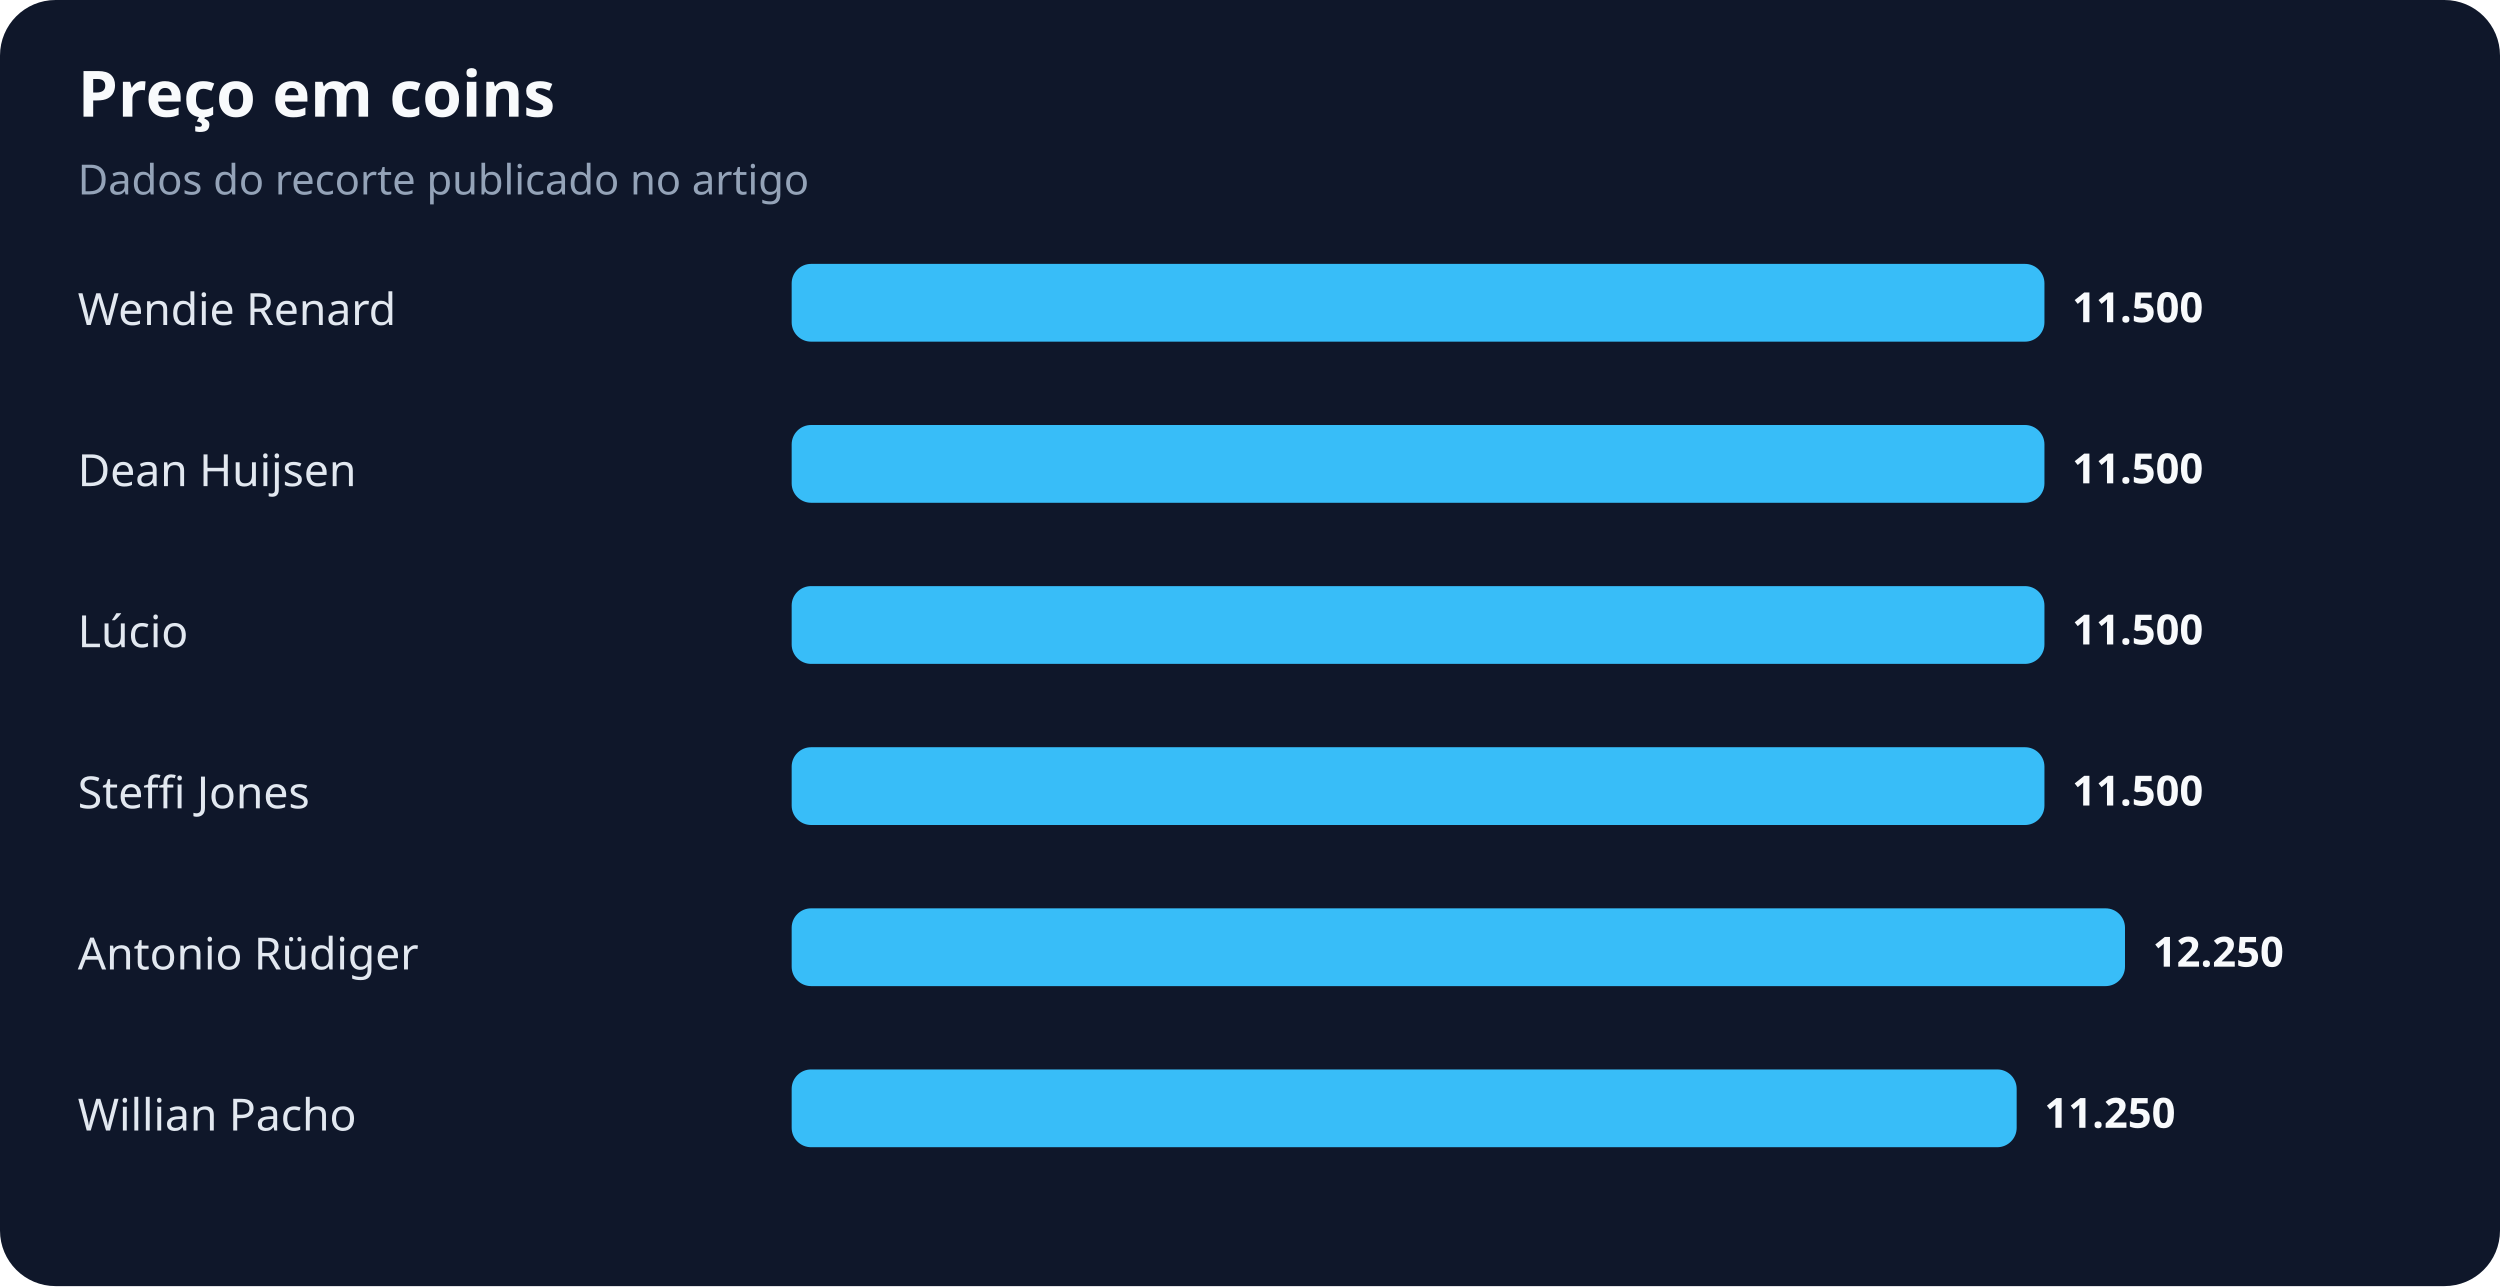
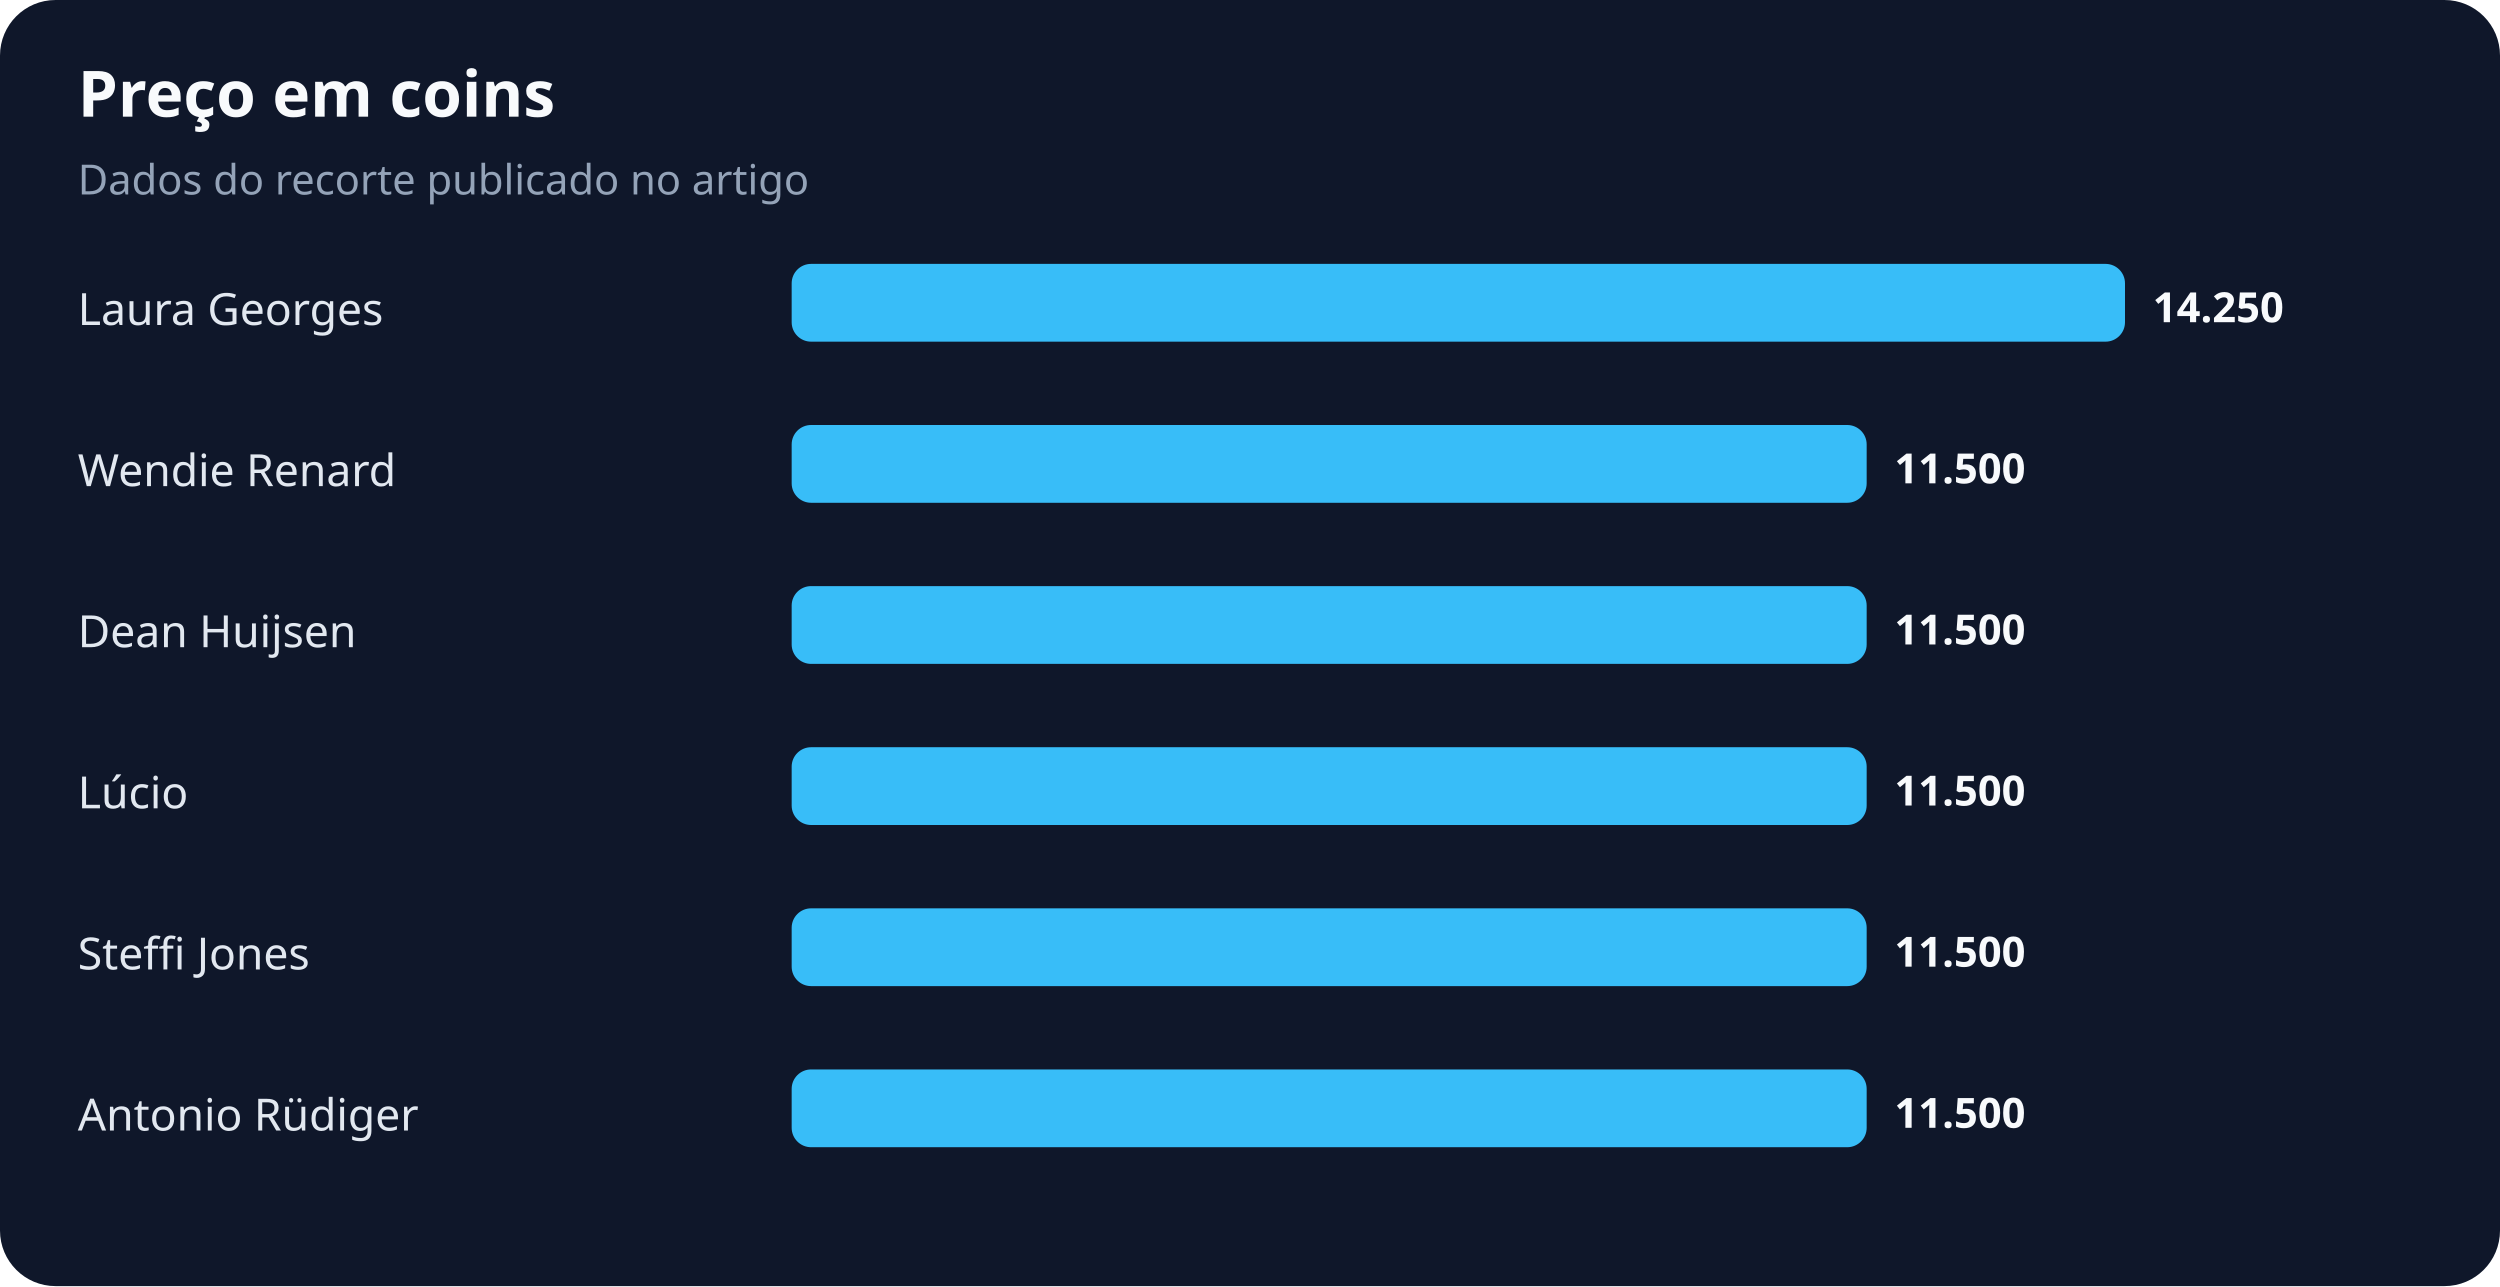
<svg xmlns="http://www.w3.org/2000/svg" width="900" height="463" viewBox="0 0 900 463" role="img" aria-labelledby="title desc">
  <rect width="100%" height="100%" rx="20" fill="#0f172a" />
  <text x="28" y="42" fill="#f8fafc" font-family="system-ui,sans-serif" font-size="23" font-weight="700">Preço em coins</text>
  <text x="28" y="70" fill="#94a3b8" font-family="system-ui,sans-serif" font-size="15">Dados do recorte publicado no artigo</text>
-   <text x="28" y="117" fill="#e2e8f0" font-family="system-ui,sans-serif" font-size="16">Wendie Renard</text>
-   <rect x="285" y="95" width="451" height="28" rx="7" fill="#38bdf8" />
-   <text x="746" y="116" fill="#f8fafc" font-family="system-ui,sans-serif" font-size="15" font-weight="700">11.500</text>
-   <text x="28" y="175" fill="#e2e8f0" font-family="system-ui,sans-serif" font-size="16">Dean Huijsen</text>
-   <rect x="285" y="153" width="451" height="28" rx="7" fill="#38bdf8" />
-   <text x="746" y="174" fill="#f8fafc" font-family="system-ui,sans-serif" font-size="15" font-weight="700">11.500</text>
-   <text x="28" y="233" fill="#e2e8f0" font-family="system-ui,sans-serif" font-size="16">Lúcio</text>
-   <rect x="285" y="211" width="451" height="28" rx="7" fill="#38bdf8" />
-   <text x="746" y="232" fill="#f8fafc" font-family="system-ui,sans-serif" font-size="15" font-weight="700">11.500</text>
-   <text x="28" y="291" fill="#e2e8f0" font-family="system-ui,sans-serif" font-size="16">Steffi Jones</text>
-   <rect x="285" y="269" width="451" height="28" rx="7" fill="#38bdf8" />
-   <text x="746" y="290" fill="#f8fafc" font-family="system-ui,sans-serif" font-size="15" font-weight="700">11.500</text>
-   <text x="28" y="349" fill="#e2e8f0" font-family="system-ui,sans-serif" font-size="16">Antonio Rüdiger</text>
-   <rect x="285" y="327" width="480" height="28" rx="7" fill="#38bdf8" />
-   <text x="775" y="348" fill="#f8fafc" font-family="system-ui,sans-serif" font-size="15" font-weight="700">12.250</text>
-   <text x="28" y="407" fill="#e2e8f0" font-family="system-ui,sans-serif" font-size="16">Willian Pacho</text>
-   <rect x="285" y="385" width="441" height="28" rx="7" fill="#38bdf8" />
-   <text x="736" y="406" fill="#f8fafc" font-family="system-ui,sans-serif" font-size="15" font-weight="700">11.250</text>
+   <text x="28" y="117" fill="#e2e8f0" font-family="system-ui,sans-serif" font-size="16">Laura Georges</text>
+   <rect x="285" y="95" width="480" height="28" rx="7" fill="#38bdf8" />
+   <text x="775" y="116" fill="#f8fafc" font-family="system-ui,sans-serif" font-size="15" font-weight="700">14.250</text>
+   <text x="28" y="175" fill="#e2e8f0" font-family="system-ui,sans-serif" font-size="16">Wendie Renard</text>
+   <rect x="285" y="153" width="387" height="28" rx="7" fill="#38bdf8" />
+   <text x="682" y="174" fill="#f8fafc" font-family="system-ui,sans-serif" font-size="15" font-weight="700">11.500</text>
+   <text x="28" y="233" fill="#e2e8f0" font-family="system-ui,sans-serif" font-size="16">Dean Huijsen</text>
+   <rect x="285" y="211" width="387" height="28" rx="7" fill="#38bdf8" />
+   <text x="682" y="232" fill="#f8fafc" font-family="system-ui,sans-serif" font-size="15" font-weight="700">11.500</text>
+   <text x="28" y="291" fill="#e2e8f0" font-family="system-ui,sans-serif" font-size="16">Lúcio</text>
+   <rect x="285" y="269" width="387" height="28" rx="7" fill="#38bdf8" />
+   <text x="682" y="290" fill="#f8fafc" font-family="system-ui,sans-serif" font-size="15" font-weight="700">11.500</text>
+   <text x="28" y="349" fill="#e2e8f0" font-family="system-ui,sans-serif" font-size="16">Steffi Jones</text>
+   <rect x="285" y="327" width="387" height="28" rx="7" fill="#38bdf8" />
+   <text x="682" y="348" fill="#f8fafc" font-family="system-ui,sans-serif" font-size="15" font-weight="700">11.500</text>
+   <text x="28" y="407" fill="#e2e8f0" font-family="system-ui,sans-serif" font-size="16">Antonio Rüdiger</text>
+   <rect x="285" y="385" width="387" height="28" rx="7" fill="#38bdf8" />
+   <text x="682" y="406" fill="#f8fafc" font-family="system-ui,sans-serif" font-size="15" font-weight="700">11.500</text>
</svg>
